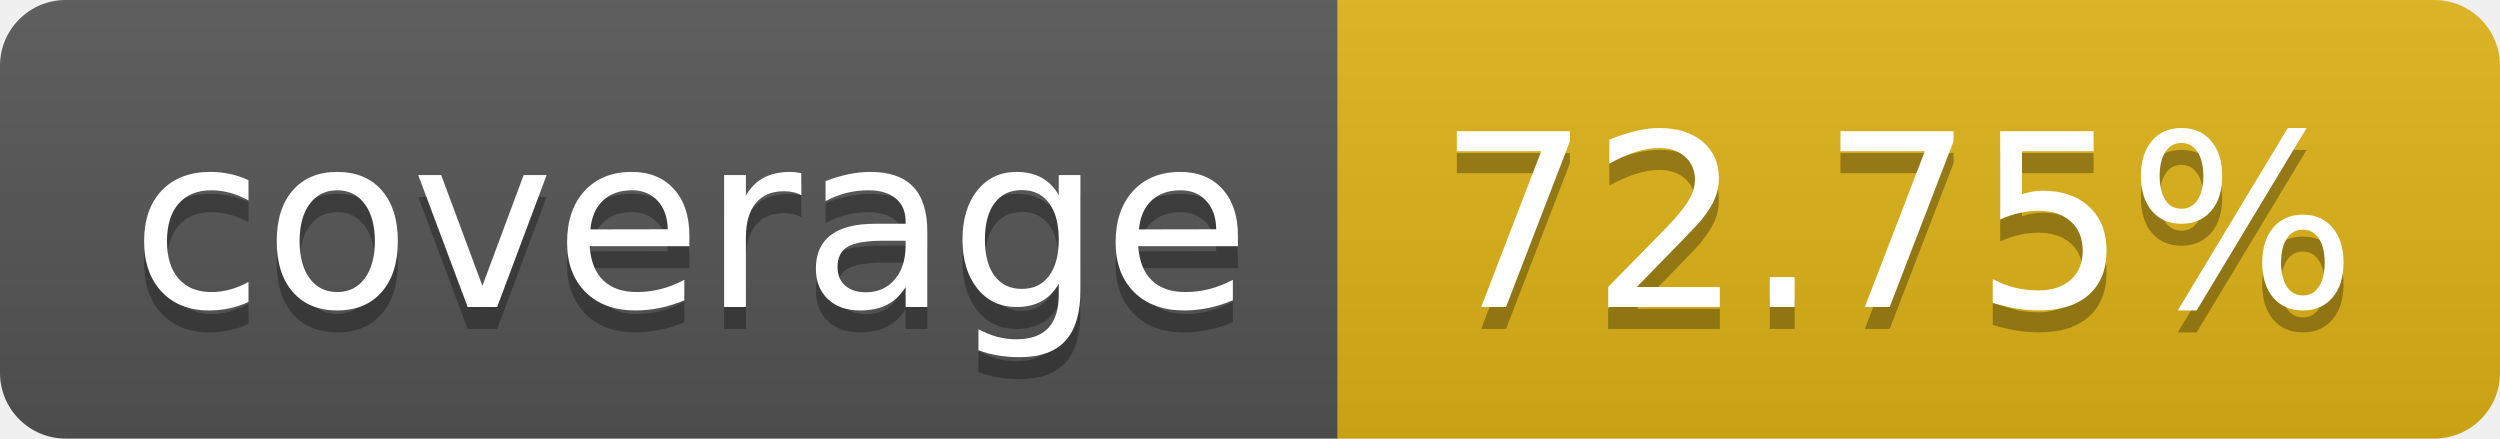
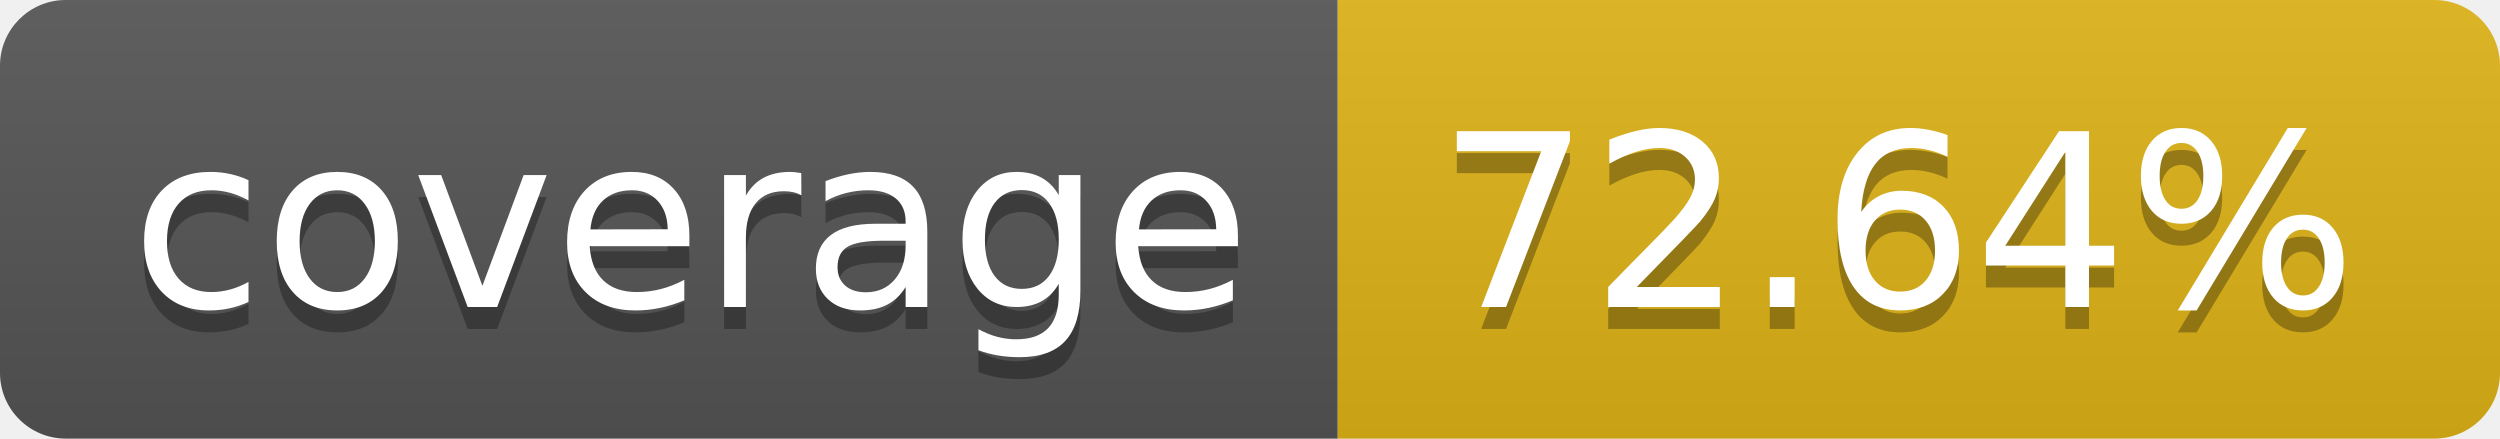
- <svg xmlns="http://www.w3.org/2000/svg" width="114" height="20" role="img" aria-label="coverage: 72.75%">
+ <svg xmlns="http://www.w3.org/2000/svg" width="114" height="20" role="img" aria-label="coverage: 72.64%">
  <linearGradient id="s" x2="0" y2="100%">
    <stop offset="0" stop-color="#bbb" stop-opacity=".1" />
    <stop offset="1" stop-opacity=".1" />
  </linearGradient>
  <clipPath id="r">
    <rect width="114" height="20" rx="3" fill="#fff" />
  </clipPath>
  <g clip-path="url(#r)">
    <rect width="61" height="20" fill="#555" />
    <rect x="61" width="53" height="20" fill="#dfb317" />
    <rect width="114" height="20" fill="url(#s)" />
  </g>
  <g fill="#fff" text-anchor="middle" font-family="Verdana,Geneva,DejaVu Sans,sans-serif" text-rendering="geometricPrecision" font-size="110">
    <text aria-hidden="true" x="315" y="150" fill="#010101" fill-opacity=".3" transform="scale(.1)" textLength="510">coverage</text>
    <text x="315" y="140" transform="scale(.1)" fill="#fff" textLength="510">coverage</text>
-     <text aria-hidden="true" x="865" y="150" fill="#010101" fill-opacity=".3" transform="scale(.1)" textLength="430">72.75%</text>
-     <text x="865" y="140" transform="scale(.1)" fill="#fff" textLength="430">72.75%</text>
+     <text aria-hidden="true" x="865" y="150" fill="#010101" fill-opacity=".3" transform="scale(.1)" textLength="430">72.64%</text>
+     <text x="865" y="140" transform="scale(.1)" fill="#fff" textLength="430">72.64%</text>
  </g>
</svg>
